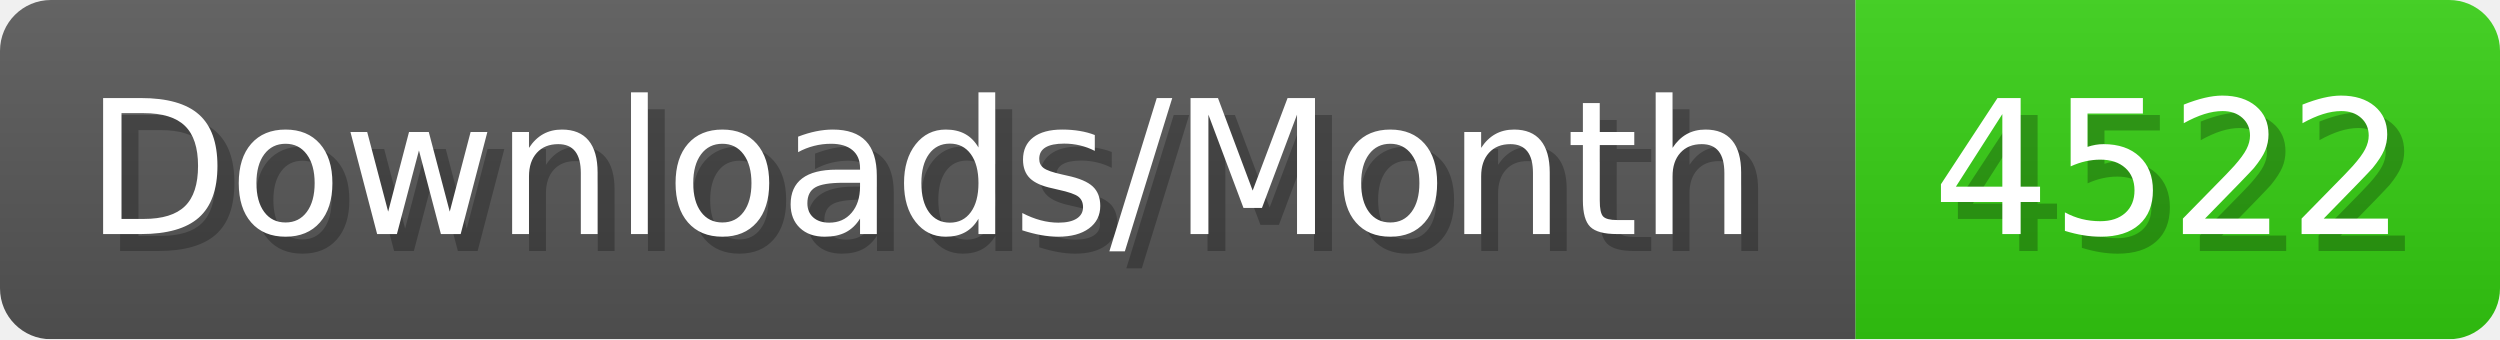
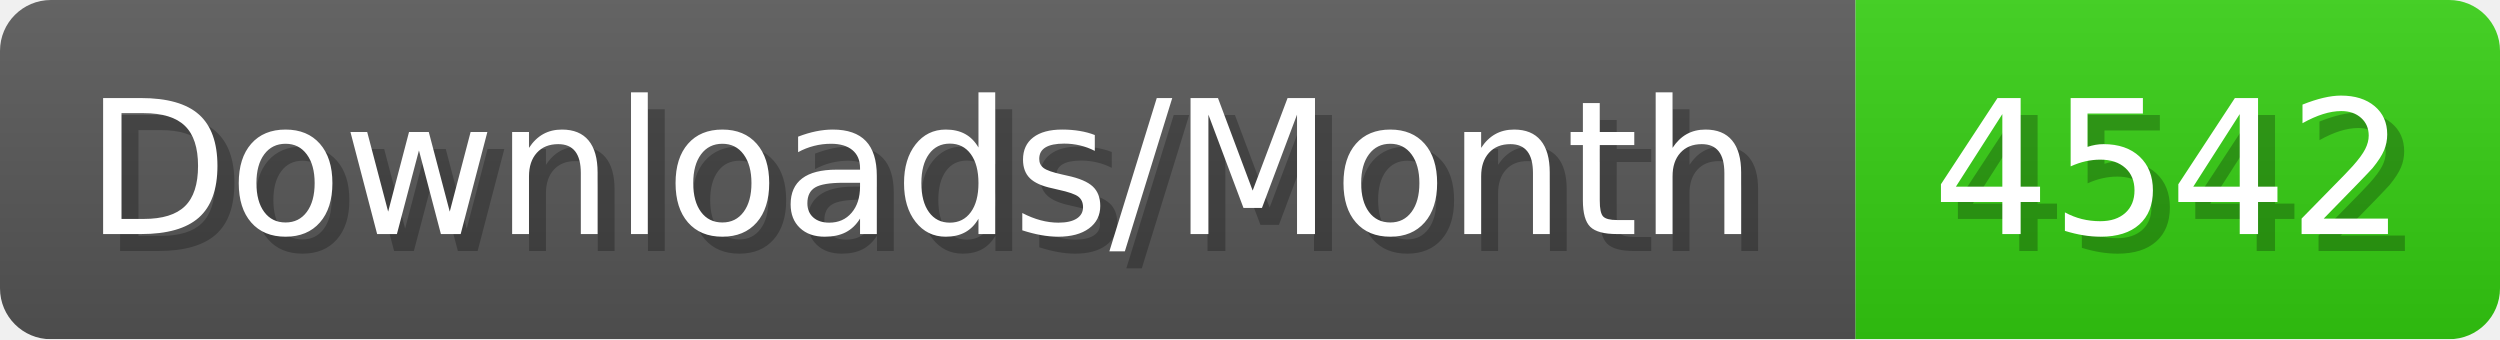
- <svg xmlns="http://www.w3.org/2000/svg" width="147.4" height="20" viewBox="0 0 1474 200" role="img" aria-label="Downloads/Month: 4522">
+ <svg xmlns="http://www.w3.org/2000/svg" width="147.4" height="20" viewBox="0 0 1474 200" role="img" aria-label="Downloads/Month: 4542">
  <linearGradient id="YlXUI" x2="0" y2="100%">
    <stop offset="0" stop-opacity=".1" stop-color="#EEE" />
    <stop offset="1" stop-opacity=".1" />
  </linearGradient>
  <mask id="JHhop">
    <rect width="1474" height="200" rx="30" fill="#FFF" />
  </mask>
  <g mask="url(#JHhop)">
    <rect width="1094" height="200" fill="#555" />
    <rect width="380" height="200" fill="#3C1" x="1094" />
    <rect width="1474" height="200" fill="url(#YlXUI)" />
  </g>
  <g aria-hidden="true" fill="#fff" text-anchor="start" font-family="Verdana,DejaVu Sans,sans-serif" font-size="110">
    <text x="60" y="148" textLength="994" fill="#000" opacity="0.25">Downloads/Month</text>
    <text x="50" y="138" textLength="994">Downloads/Month</text>
-     <text x="1149" y="148" textLength="280" fill="#000" opacity="0.25">4522</text>
-     <text x="1139" y="138" textLength="280">4522</text>
+     <text x="1149" y="148" textLength="280" fill="#000" opacity="0.25">4542</text>
+     <text x="1139" y="138" textLength="280">4542</text>
  </g>
</svg>
